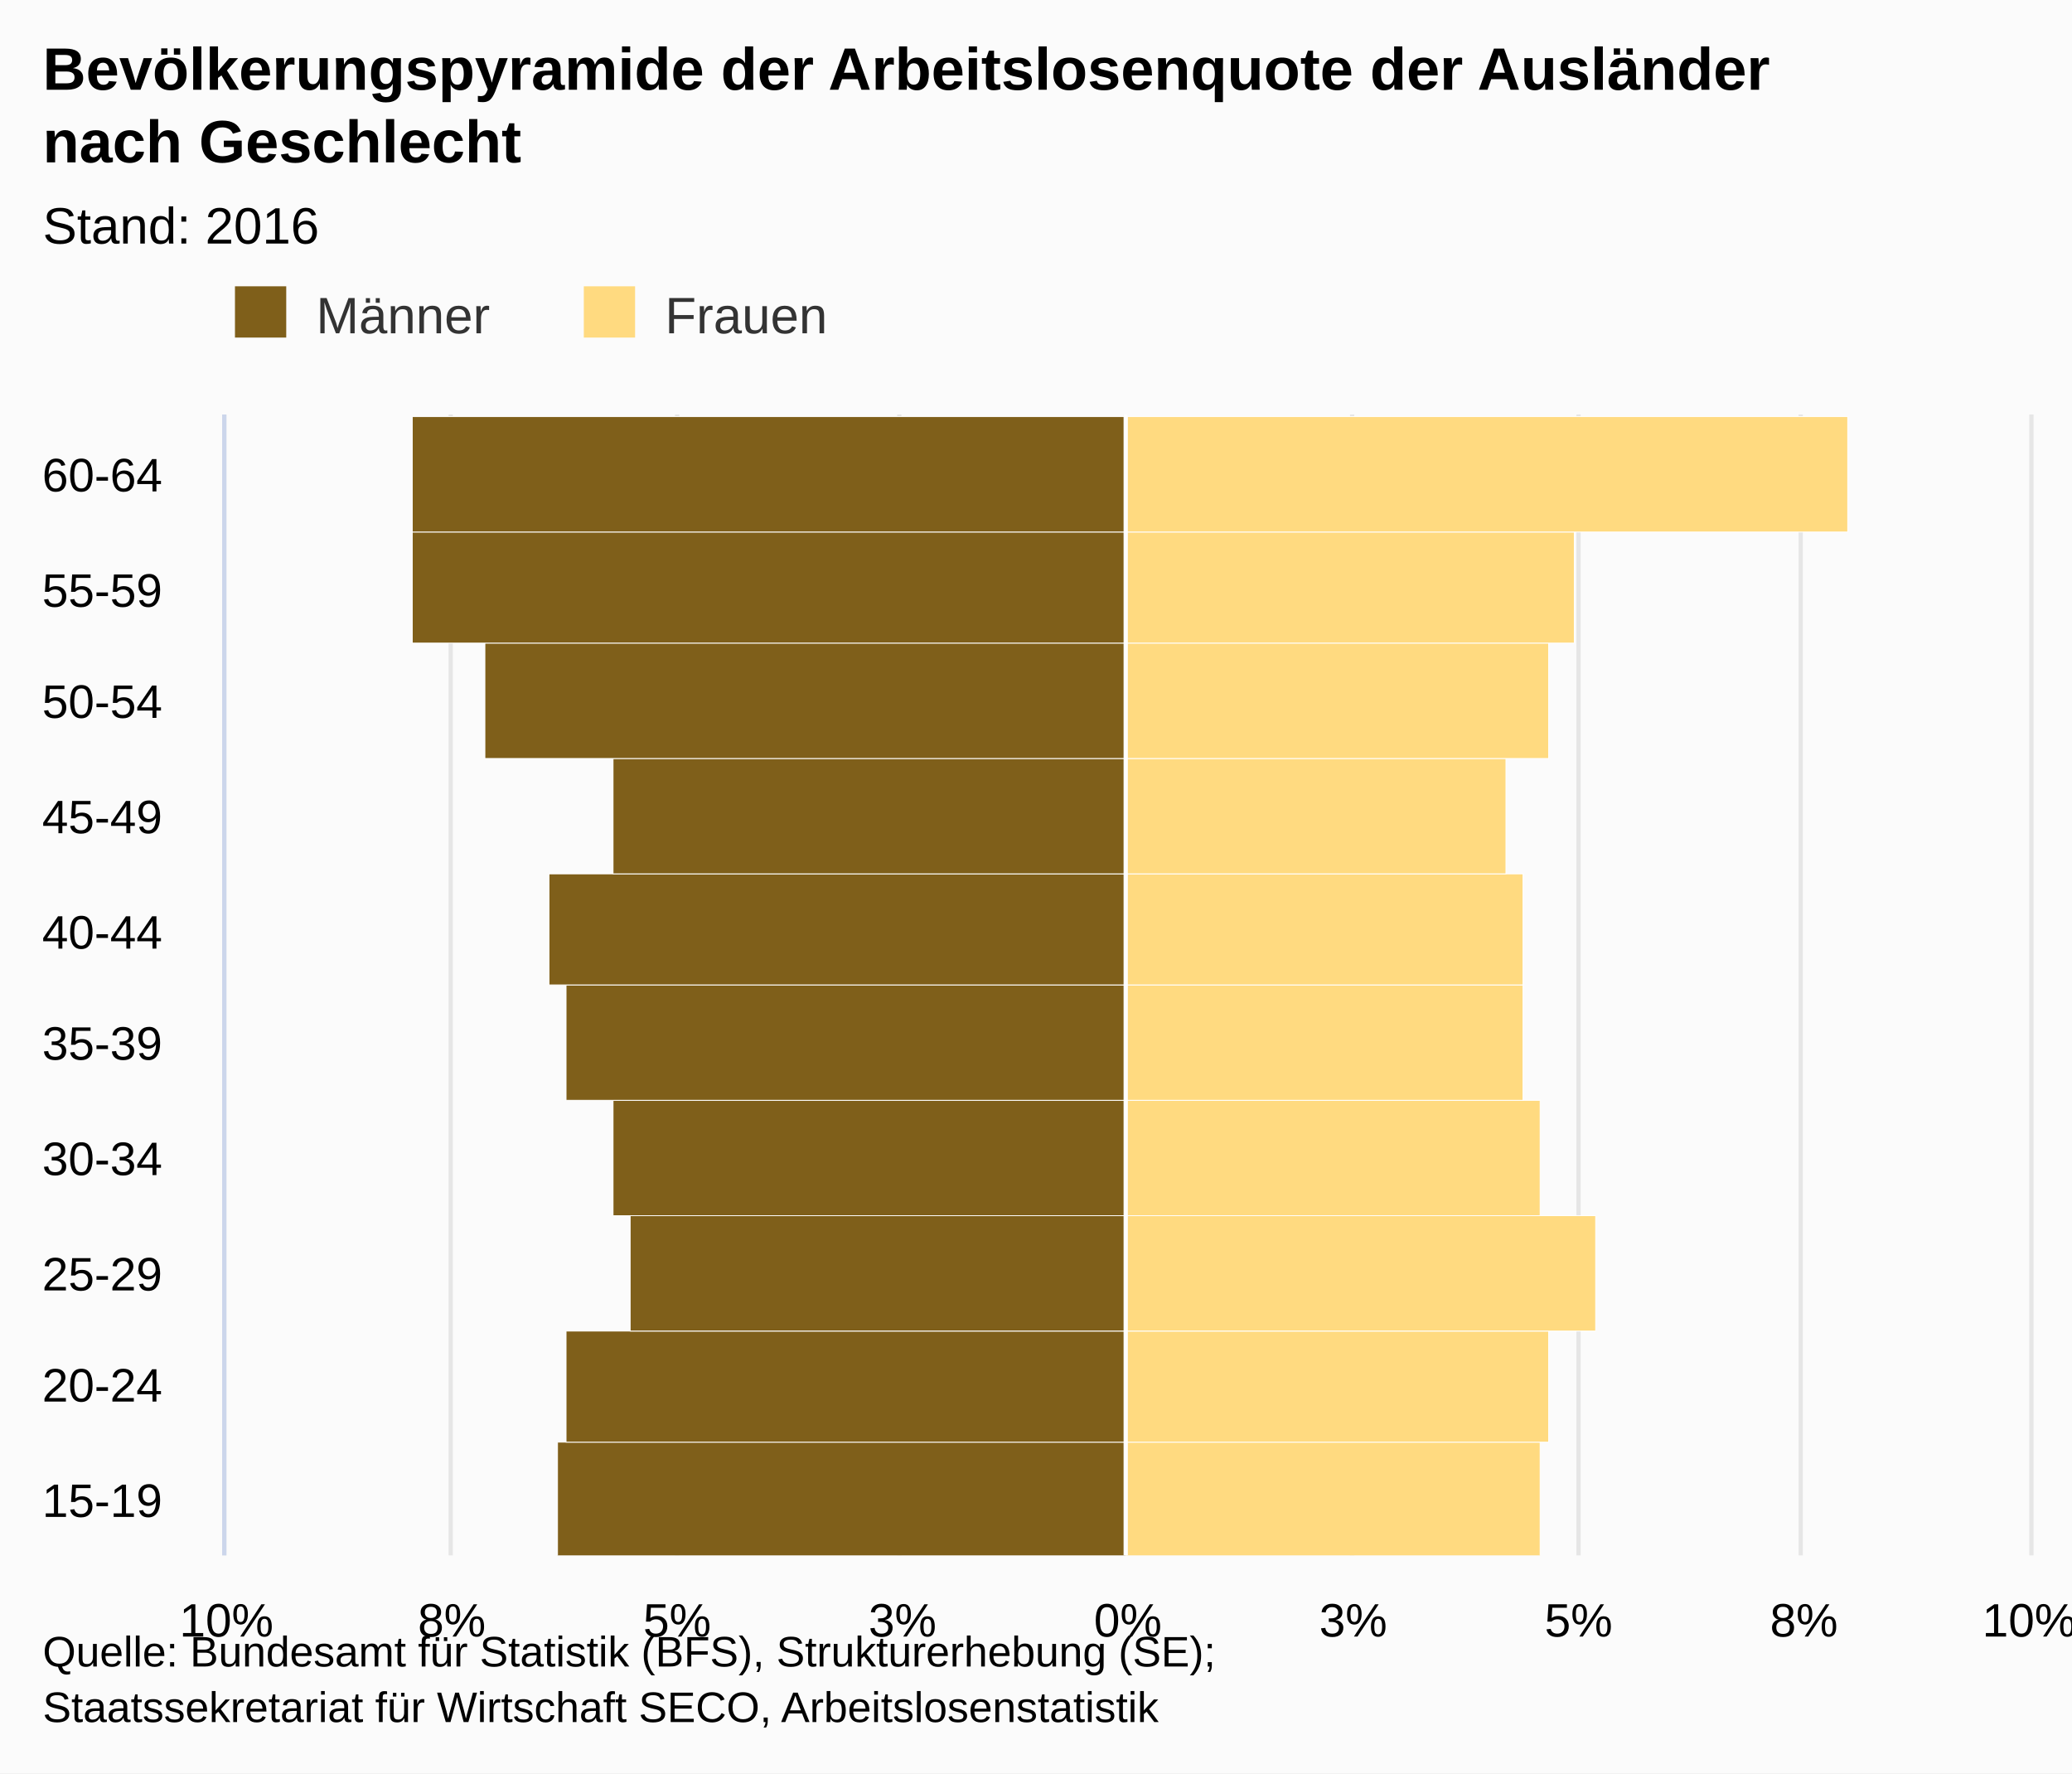
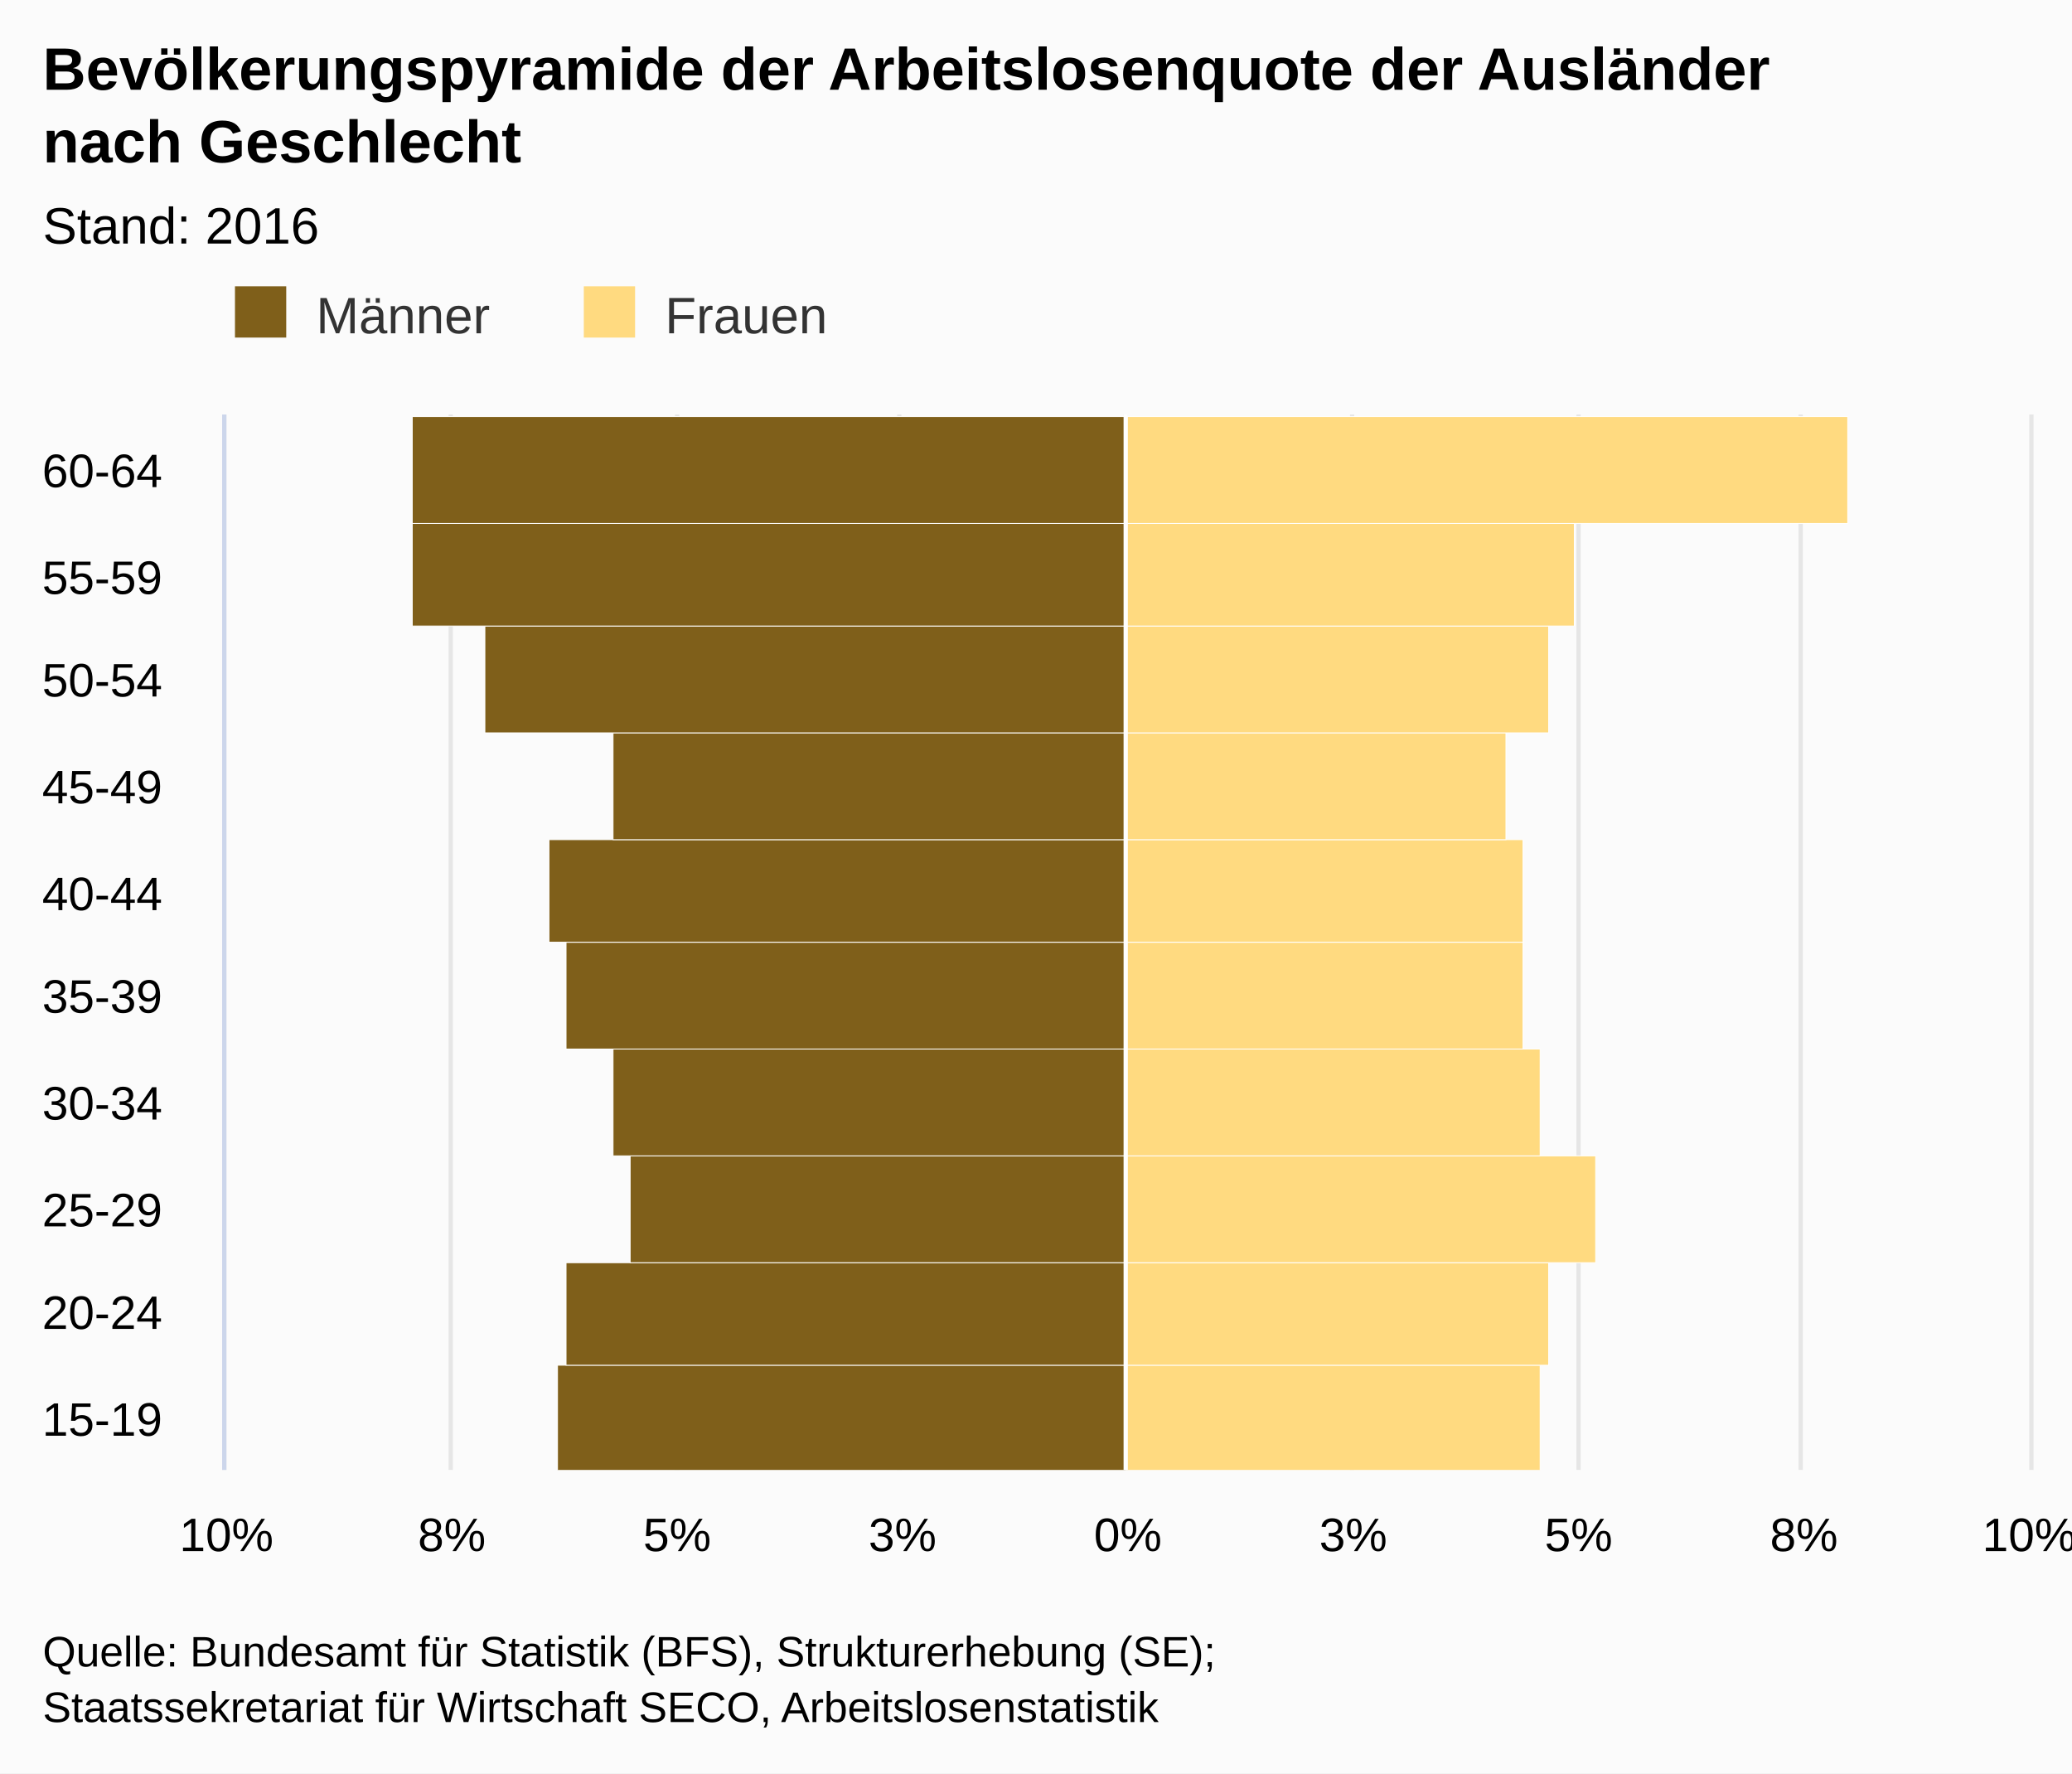
<svg xmlns="http://www.w3.org/2000/svg" version="1.1" class="highcharts-root" style="font-family:arial;font-size:12px;" viewBox="0 0 485 415">
  <defs>
    <clipPath>
-       <rect x="0" y="0" width="267" height="422" fill="none" />
+       <rect x="0" y="0" width="247" height="422" fill="none" />
    </clipPath>
    <clipPath id="a">
-       <rect x="0" y="0" width="267" height="422" fill="none" />
+       <rect x="0" y="0" width="247" height="422" fill="none" />
    </clipPath>
  </defs>
  <rect fill="#fbfbfb" class="highcharts-background" x="0" y="0" width="485" height="415" rx="0" ry="0" />
-   <rect fill="none" class="highcharts-plot-background" x="53" y="97" width="422" height="267" />
+   <rect fill="none" class="highcharts-plot-background" x="53" y="97" width="422" height="247" />
  <g class="highcharts-pane-group" />
  <g class="highcharts-grid highcharts-xaxis-grid ">
-     <path fill="none" class="highcharts-grid-line" d="M 53 337.5 L 475 337.5" opacity="1" />
-     <path fill="none" class="highcharts-grid-line" d="M 53 311.5 L 475 311.5" opacity="1" />
-     <path fill="none" class="highcharts-grid-line" d="M 53 284.5 L 475 284.5" opacity="1" />
-     <path fill="none" class="highcharts-grid-line" d="M 53 257.5 L 475 257.5" opacity="1" />
-     <path fill="none" class="highcharts-grid-line" d="M 53 231.5 L 475 231.5" opacity="1" />
-     <path fill="none" class="highcharts-grid-line" d="M 53 204.5 L 475 204.5" opacity="1" />
-     <path fill="none" class="highcharts-grid-line" d="M 53 177.5 L 475 177.5" opacity="1" />
-     <path fill="none" class="highcharts-grid-line" d="M 53 150.5 L 475 150.5" opacity="1" />
-     <path fill="none" class="highcharts-grid-line" d="M 53 124.5 L 475 124.5" opacity="1" />
+     <path fill="none" class="highcharts-grid-line" d="M 53 319.5 L 475 319.5" opacity="1" />
+     <path fill="none" class="highcharts-grid-line" d="M 53 295.5 L 475 295.5" opacity="1" />
+     <path fill="none" class="highcharts-grid-line" d="M 53 270.5 L 475 270.5" opacity="1" />
+     <path fill="none" class="highcharts-grid-line" d="M 53 245.5 L 475 245.5" opacity="1" />
+     <path fill="none" class="highcharts-grid-line" d="M 53 221.5 L 475 221.5" opacity="1" />
+     <path fill="none" class="highcharts-grid-line" d="M 53 196.5 L 475 196.5" opacity="1" />
+     <path fill="none" class="highcharts-grid-line" d="M 53 171.5 L 475 171.5" opacity="1" />
+     <path fill="none" class="highcharts-grid-line" d="M 53 146.5 L 475 146.5" opacity="1" />
+     <path fill="none" class="highcharts-grid-line" d="M 53 122.5 L 475 122.5" opacity="1" />
    <path fill="none" class="highcharts-grid-line" d="M 53 97.5 L 475 97.5" opacity="1" />
-     <path fill="none" class="highcharts-grid-line" d="M 53 364.5 L 475 364.5" opacity="1" />
+     <path fill="none" class="highcharts-grid-line" d="M 53 344.5 L 475 344.5" opacity="1" />
  </g>
  <g class="highcharts-grid highcharts-yaxis-grid ">
-     <path fill="none" stroke="#e6e6e6" stroke-width="1" class="highcharts-grid-line" d="M 263.5 97 L 263.5 364" opacity="1" />
-     <path fill="none" stroke="#e6e6e6" stroke-width="1" class="highcharts-grid-line" d="M 369.5 97 L 369.5 364" opacity="1" />
-     <path fill="none" stroke="#e6e6e6" stroke-width="1" opacity="1" class="highcharts-grid-line" d="M 52.5 97 L 52.5 364" />
-     <path fill="none" stroke="#e6e6e6" stroke-width="1" opacity="1" class="highcharts-grid-line" d="M 105.5 97 L 105.5 364" />
-     <path fill="none" stroke="#e6e6e6" stroke-width="1" opacity="1" class="highcharts-grid-line" d="M 158.5 97 L 158.5 364" />
-     <path fill="none" stroke="#e6e6e6" stroke-width="1" opacity="1" class="highcharts-grid-line" d="M 210.5 97 L 210.5 364" />
-     <path fill="none" stroke="#e6e6e6" stroke-width="1" opacity="1" class="highcharts-grid-line" d="M 316.5 97 L 316.5 364" />
-     <path fill="none" stroke="#e6e6e6" stroke-width="1" opacity="1" class="highcharts-grid-line" d="M 421.5 97 L 421.5 364" />
-     <path fill="none" stroke="#e6e6e6" stroke-width="1" opacity="1" class="highcharts-grid-line" d="M 475.5 97 L 475.5 364" />
+     <path fill="none" stroke="#e6e6e6" stroke-width="1" class="highcharts-grid-line" d="M 263.5 97 L 263.5 344" opacity="1" />
+     <path fill="none" stroke="#e6e6e6" stroke-width="1" class="highcharts-grid-line" d="M 369.5 97 L 369.5 344" opacity="1" />
+     <path fill="none" stroke="#e6e6e6" stroke-width="1" opacity="1" class="highcharts-grid-line" d="M 52.5 97 L 52.5 344" />
+     <path fill="none" stroke="#e6e6e6" stroke-width="1" opacity="1" class="highcharts-grid-line" d="M 105.5 97 L 105.5 344" />
+     <path fill="none" stroke="#e6e6e6" stroke-width="1" opacity="1" class="highcharts-grid-line" d="M 158.5 97 L 158.5 344" />
+     <path fill="none" stroke="#e6e6e6" stroke-width="1" opacity="1" class="highcharts-grid-line" d="M 210.5 97 L 210.5 344" />
+     <path fill="none" stroke="#e6e6e6" stroke-width="1" opacity="1" class="highcharts-grid-line" d="M 316.5 97 L 316.5 344" />
+     <path fill="none" stroke="#e6e6e6" stroke-width="1" opacity="1" class="highcharts-grid-line" d="M 421.5 97 L 421.5 344" />
+     <path fill="none" stroke="#e6e6e6" stroke-width="1" opacity="1" class="highcharts-grid-line" d="M 475.5 97 L 475.5 344" />
  </g>
-   <rect fill="none" class="highcharts-plot-border" x="53" y="97" width="422" height="267" />
+   <rect fill="none" class="highcharts-plot-border" x="53" y="97" width="422" height="247" />
  <g class="highcharts-axis highcharts-xaxis ">
-     <path fill="none" class="highcharts-axis-line" stroke="#ccd6eb" stroke-width="1" d="M 52.5 97 L 52.5 364" />
+     <path fill="none" class="highcharts-axis-line" stroke="#ccd6eb" stroke-width="1" d="M 52.5 97 L 52.5 344" />
  </g>
  <g class="highcharts-axis highcharts-yaxis ">
-     <path fill="none" class="highcharts-axis-line" d="M 53 364 L 475 364" />
+     <path fill="none" class="highcharts-axis-line" d="M 53 344 L 475 344" />
  </g>
  <g class="highcharts-series-group">
-     <g class="highcharts-series highcharts-series-0 highcharts-bar-series highcharts-color-undefined " transform="translate(475,364) rotate(90) scale(-1,1) scale(1 1)" clip-path="url(#a)" width="422" height="267">
-       <rect x="-0.5" y="211.5" width="27" height="133" fill="#7f5f1a" stroke="#ffffff" stroke-width="0.2" class="highcharts-point highcharts-negative" />
-       <rect x="26.5" y="211.5" width="26" height="131" fill="#7f5f1a" stroke="#ffffff" stroke-width="0.2" class="highcharts-point highcharts-negative" />
-       <rect x="52.5" y="211.5" width="27" height="116" fill="#7f5f1a" stroke="#ffffff" stroke-width="0.2" class="highcharts-point highcharts-negative" />
-       <rect x="79.5" y="211.5" width="27" height="120" fill="#7f5f1a" stroke="#ffffff" stroke-width="0.2" class="highcharts-point highcharts-negative" />
-       <rect x="106.5" y="211.5" width="27" height="131" fill="#7f5f1a" stroke="#ffffff" stroke-width="0.2" class="highcharts-point highcharts-negative" />
-       <rect x="133.5" y="211.5" width="26" height="135" fill="#7f5f1a" stroke="#ffffff" stroke-width="0.2" class="highcharts-point highcharts-negative" />
-       <rect x="159.5" y="211.5" width="27" height="120" fill="#7f5f1a" stroke="#ffffff" stroke-width="0.2" class="highcharts-point highcharts-negative" />
-       <rect x="186.5" y="211.5" width="27" height="150" fill="#7f5f1a" stroke="#ffffff" stroke-width="0.2" class="highcharts-point highcharts-negative" />
-       <rect x="213.5" y="211.5" width="26" height="167" fill="#7f5f1a" stroke="#ffffff" stroke-width="0.2" class="highcharts-point highcharts-negative" />
-       <rect x="239.5" y="211.5" width="27" height="167" fill="#7f5f1a" stroke="#ffffff" stroke-width="0.2" class="highcharts-point highcharts-negative" />
+     <g class="highcharts-series highcharts-series-0 highcharts-bar-series highcharts-color-undefined " transform="translate(475,344) rotate(90) scale(-1,1) scale(1 1)" clip-path="url(#a)" width="422" height="247">
+       <rect x="-0.5" y="211.5" width="25" height="133" fill="#7f5f1a" stroke="#ffffff" stroke-width="0.2" class="highcharts-point highcharts-negative" />
+       <rect x="24.5" y="211.5" width="24" height="131" fill="#7f5f1a" stroke="#ffffff" stroke-width="0.2" class="highcharts-point highcharts-negative" />
+       <rect x="48.5" y="211.5" width="25" height="116" fill="#7f5f1a" stroke="#ffffff" stroke-width="0.2" class="highcharts-point highcharts-negative" />
+       <rect x="73.5" y="211.5" width="25" height="120" fill="#7f5f1a" stroke="#ffffff" stroke-width="0.2" class="highcharts-point highcharts-negative" />
+       <rect x="98.5" y="211.5" width="25" height="131" fill="#7f5f1a" stroke="#ffffff" stroke-width="0.2" class="highcharts-point highcharts-negative" />
+       <rect x="123.5" y="211.5" width="24" height="135" fill="#7f5f1a" stroke="#ffffff" stroke-width="0.2" class="highcharts-point highcharts-negative" />
+       <rect x="147.5" y="211.5" width="25" height="120" fill="#7f5f1a" stroke="#ffffff" stroke-width="0.2" class="highcharts-point highcharts-negative" />
+       <rect x="172.5" y="211.5" width="25" height="150" fill="#7f5f1a" stroke="#ffffff" stroke-width="0.2" class="highcharts-point highcharts-negative" />
+       <rect x="197.5" y="211.5" width="24" height="167" fill="#7f5f1a" stroke="#ffffff" stroke-width="0.2" class="highcharts-point highcharts-negative" />
+       <rect x="221.5" y="211.5" width="25" height="167" fill="#7f5f1a" stroke="#ffffff" stroke-width="0.2" class="highcharts-point highcharts-negative" />
    </g>
-     <g class="highcharts-markers highcharts-series-0 highcharts-bar-series highcharts-color-undefined " transform="translate(475,364) rotate(90) scale(-1,1) scale(1 1)" clip-path="none" />
-     <g class="highcharts-series highcharts-series-1 highcharts-bar-series highcharts-color-undefined " transform="translate(475,364) rotate(90) scale(-1,1) scale(1 1)" clip-path="url(#a)" width="422" height="267">
-       <rect x="-0.5" y="114.5" width="27" height="97" fill="#ffda80" stroke="#ffffff" stroke-width="0.2" class="highcharts-point" />
-       <rect x="26.5" y="112.5" width="26" height="99" fill="#ffda80" stroke="#ffffff" stroke-width="0.2" class="highcharts-point" />
-       <rect x="52.5" y="101.5" width="27" height="110" fill="#ffda80" stroke="#ffffff" stroke-width="0.2" class="highcharts-point" />
-       <rect x="79.5" y="114.5" width="27" height="97" fill="#ffda80" stroke="#ffffff" stroke-width="0.2" class="highcharts-point" />
-       <rect x="106.5" y="118.5" width="27" height="93" fill="#ffda80" stroke="#ffffff" stroke-width="0.2" class="highcharts-point" />
-       <rect x="133.5" y="118.5" width="26" height="93" fill="#ffda80" stroke="#ffffff" stroke-width="0.2" class="highcharts-point" />
-       <rect x="159.5" y="122.5" width="27" height="89" fill="#ffda80" stroke="#ffffff" stroke-width="0.2" class="highcharts-point" />
-       <rect x="186.5" y="112.5" width="27" height="99" fill="#ffda80" stroke="#ffffff" stroke-width="0.2" class="highcharts-point" />
-       <rect x="213.5" y="106.5" width="26" height="105" fill="#ffda80" stroke="#ffffff" stroke-width="0.2" class="highcharts-point" />
-       <rect x="239.5" y="42.5" width="27" height="169" fill="#ffda80" stroke="#ffffff" stroke-width="0.2" class="highcharts-point" />
+     <g class="highcharts-markers highcharts-series-0 highcharts-bar-series highcharts-color-undefined " transform="translate(475,344) rotate(90) scale(-1,1) scale(1 1)" clip-path="none" />
+     <g class="highcharts-series highcharts-series-1 highcharts-bar-series highcharts-color-undefined " transform="translate(475,344) rotate(90) scale(-1,1) scale(1 1)" clip-path="url(#a)" width="422" height="247">
+       <rect x="-0.5" y="114.5" width="25" height="97" fill="#ffda80" stroke="#ffffff" stroke-width="0.2" class="highcharts-point" />
+       <rect x="24.5" y="112.5" width="24" height="99" fill="#ffda80" stroke="#ffffff" stroke-width="0.2" class="highcharts-point" />
+       <rect x="48.5" y="101.5" width="25" height="110" fill="#ffda80" stroke="#ffffff" stroke-width="0.2" class="highcharts-point" />
+       <rect x="73.5" y="114.5" width="25" height="97" fill="#ffda80" stroke="#ffffff" stroke-width="0.2" class="highcharts-point" />
+       <rect x="98.5" y="118.5" width="25" height="93" fill="#ffda80" stroke="#ffffff" stroke-width="0.2" class="highcharts-point" />
+       <rect x="123.5" y="118.5" width="24" height="93" fill="#ffda80" stroke="#ffffff" stroke-width="0.2" class="highcharts-point" />
+       <rect x="147.5" y="122.5" width="25" height="89" fill="#ffda80" stroke="#ffffff" stroke-width="0.2" class="highcharts-point" />
+       <rect x="172.5" y="112.5" width="25" height="99" fill="#ffda80" stroke="#ffffff" stroke-width="0.2" class="highcharts-point" />
+       <rect x="197.5" y="106.5" width="24" height="105" fill="#ffda80" stroke="#ffffff" stroke-width="0.2" class="highcharts-point" />
+       <rect x="221.5" y="42.5" width="25" height="169" fill="#ffda80" stroke="#ffffff" stroke-width="0.2" class="highcharts-point" />
    </g>
-     <g class="highcharts-markers highcharts-series-1 highcharts-bar-series highcharts-color-undefined " transform="translate(475,364) rotate(90) scale(-1,1) scale(1 1)" clip-path="none" />
+     <g class="highcharts-markers highcharts-series-1 highcharts-bar-series highcharts-color-undefined " transform="translate(475,344) rotate(90) scale(-1,1) scale(1 1)" clip-path="none" />
  </g>
  <text x="10" text-anchor="start" class="highcharts-title" style="color:#000000;font-size:14px;font-weight:bold;fill:#000000;" y="21">
    <tspan>Bevölkerungspyramide der Arbeitslosenquote der Ausländer</tspan>
    <tspan dy="17" x="10">nach Geschlecht</tspan>
  </text>
  <text x="10" text-anchor="start" class="highcharts-subtitle" style="color:#000000;font-size:12px;font-weight:normal;font-family:arial;fill:#000000;" y="57">
    <tspan>Stand: 2016</tspan>
  </text>
  <g class="highcharts-plot-lines-4">
-     <path fill="none" stroke="white" stroke-width="1" d="M 263.5 97 L 263.5 364" visibility="visible" />
+     <path fill="none" stroke="white" stroke-width="1" d="M 263.5 97 L 263.5 344" visibility="visible" />
  </g>
  <g class="highcharts-legend" transform="translate(45,60)">
    <rect fill="none" class="highcharts-legend-box" rx="0" ry="0" x="0" y="0" width="156" height="25" visibility="visible" />
    <g>
      <g>
        <g class="highcharts-legend-item highcharts-bar-series highcharts-color-undefined highcharts-series-0" transform="translate(8,3)">
          <text x="21" style="color:#333333;font-size:12px;font-weight:normal;cursor:pointer;fill:#333333;" text-anchor="start" y="15">
            <tspan>Männer</tspan>
          </text>
          <rect x="2" y="4" width="12" height="12" fill="#7f5f1a" class="highcharts-point" />
        </g>
        <g class="highcharts-legend-item highcharts-bar-series highcharts-color-undefined highcharts-series-1" transform="translate(89.65625,3)">
          <text x="21" y="15" style="color:#333333;font-size:12px;font-weight:normal;cursor:pointer;fill:#333333;" text-anchor="start">
            <tspan>Frauen</tspan>
          </text>
          <rect x="2" y="4" width="12" height="12" fill="#ffda80" class="highcharts-point" />
        </g>
      </g>
    </g>
  </g>
  <g class="highcharts-axis-labels highcharts-xaxis-labels ">
-     <text x="38" style="color:#000000;cursor:default;font-size:11px;fill:#000000;" text-anchor="end" transform="translate(0,0)" y="355" opacity="1">
+     <text x="38" style="color:#000000;cursor:default;font-size:11px;fill:#000000;" text-anchor="end" transform="translate(0,0)" y="336" opacity="1">
      <tspan>15-19</tspan>
    </text>
-     <text x="38" style="color:#000000;cursor:default;font-size:11px;fill:#000000;" text-anchor="end" transform="translate(0,0)" y="328" opacity="1">
+     <text x="38" style="color:#000000;cursor:default;font-size:11px;fill:#000000;" text-anchor="end" transform="translate(0,0)" y="311" opacity="1">
      <tspan>20-24</tspan>
    </text>
-     <text x="38" style="color:#000000;cursor:default;font-size:11px;fill:#000000;" text-anchor="end" transform="translate(0,0)" y="302" opacity="1">
+     <text x="38" style="color:#000000;cursor:default;font-size:11px;fill:#000000;" text-anchor="end" transform="translate(0,0)" y="287" opacity="1">
      <tspan>25-29</tspan>
    </text>
-     <text x="38" style="color:#000000;cursor:default;font-size:11px;fill:#000000;" text-anchor="end" transform="translate(0,0)" y="275" opacity="1">
+     <text x="38" style="color:#000000;cursor:default;font-size:11px;fill:#000000;" text-anchor="end" transform="translate(0,0)" y="262" opacity="1">
      <tspan>30-34</tspan>
    </text>
-     <text x="38" style="color:#000000;cursor:default;font-size:11px;fill:#000000;" text-anchor="end" transform="translate(0,0)" y="248" opacity="1">
+     <text x="38" style="color:#000000;cursor:default;font-size:11px;fill:#000000;" text-anchor="end" transform="translate(0,0)" y="237" opacity="1">
      <tspan>35-39</tspan>
    </text>
-     <text x="38" style="color:#000000;cursor:default;font-size:11px;fill:#000000;" text-anchor="end" transform="translate(0,0)" y="222" opacity="1">
+     <text x="38" style="color:#000000;cursor:default;font-size:11px;fill:#000000;" text-anchor="end" transform="translate(0,0)" y="213" opacity="1">
      <tspan>40-44</tspan>
    </text>
-     <text x="38" style="color:#000000;cursor:default;font-size:11px;fill:#000000;" text-anchor="end" transform="translate(0,0)" y="195" opacity="1">
+     <text x="38" style="color:#000000;cursor:default;font-size:11px;fill:#000000;" text-anchor="end" transform="translate(0,0)" y="188" opacity="1">
      <tspan>45-49</tspan>
    </text>
-     <text x="38" style="color:#000000;cursor:default;font-size:11px;fill:#000000;" text-anchor="end" transform="translate(0,0)" y="168" opacity="1">
+     <text x="38" style="color:#000000;cursor:default;font-size:11px;fill:#000000;" text-anchor="end" transform="translate(0,0)" y="163" opacity="1">
      <tspan>50-54</tspan>
    </text>
-     <text x="38" style="color:#000000;cursor:default;font-size:11px;fill:#000000;" text-anchor="end" transform="translate(0,0)" y="142" opacity="1">
+     <text x="38" style="color:#000000;cursor:default;font-size:11px;fill:#000000;" text-anchor="end" transform="translate(0,0)" y="139" opacity="1">
      <tspan>55-59</tspan>
    </text>
-     <text x="38" style="color:#000000;cursor:default;font-size:11px;fill:#000000;" text-anchor="end" transform="translate(0,0)" y="115" opacity="1">
+     <text x="38" style="color:#000000;cursor:default;font-size:11px;fill:#000000;" text-anchor="end" transform="translate(0,0)" y="114" opacity="1">
      <tspan>60-64</tspan>
    </text>
  </g>
  <g class="highcharts-axis-labels highcharts-yaxis-labels ">
-     <text x="264" style="color:#000000;cursor:default;font-size:11px;fill:#000000;" text-anchor="middle" transform="translate(0,0)" y="383" opacity="1">
+     <text x="264" style="color:#000000;cursor:default;font-size:11px;fill:#000000;" text-anchor="middle" transform="translate(0,0)" y="363" opacity="1">
      <tspan>0%</tspan>
    </text>
-     <text x="369.5" style="color:#000000;cursor:default;font-size:11px;fill:#000000;" text-anchor="middle" transform="translate(0,0)" y="383" opacity="1">
+     <text x="369.5" style="color:#000000;cursor:default;font-size:11px;fill:#000000;" text-anchor="middle" transform="translate(0,0)" y="363" opacity="1">
      <tspan>5%</tspan>
    </text>
-     <text x="53" style="color:#000000;cursor:default;font-size:11px;fill:#000000;" text-anchor="middle" transform="translate(0,0)" y="383" opacity="1">
+     <text x="53" style="color:#000000;cursor:default;font-size:11px;fill:#000000;" text-anchor="middle" transform="translate(0,0)" y="363" opacity="1">
      <tspan>10%</tspan>
    </text>
-     <text x="105.75" style="color:#000000;cursor:default;font-size:11px;fill:#000000;" text-anchor="middle" transform="translate(0,0)" y="383" opacity="1">
+     <text x="105.75" style="color:#000000;cursor:default;font-size:11px;fill:#000000;" text-anchor="middle" transform="translate(0,0)" y="363" opacity="1">
      <tspan>8%</tspan>
    </text>
-     <text x="158.5" style="color:#000000;cursor:default;font-size:11px;fill:#000000;" text-anchor="middle" transform="translate(0,0)" y="383" opacity="1">
+     <text x="158.5" style="color:#000000;cursor:default;font-size:11px;fill:#000000;" text-anchor="middle" transform="translate(0,0)" y="363" opacity="1">
      <tspan>5%</tspan>
    </text>
-     <text x="211.25" style="color:#000000;cursor:default;font-size:11px;fill:#000000;" text-anchor="middle" transform="translate(0,0)" y="383" opacity="1">
+     <text x="211.25" style="color:#000000;cursor:default;font-size:11px;fill:#000000;" text-anchor="middle" transform="translate(0,0)" y="363" opacity="1">
      <tspan>3%</tspan>
    </text>
-     <text x="316.75" style="color:#000000;cursor:default;font-size:11px;fill:#000000;" text-anchor="middle" transform="translate(0,0)" y="383" opacity="1">
+     <text x="316.75" style="color:#000000;cursor:default;font-size:11px;fill:#000000;" text-anchor="middle" transform="translate(0,0)" y="363" opacity="1">
      <tspan>3%</tspan>
    </text>
-     <text x="422.25" style="color:#000000;cursor:default;font-size:11px;fill:#000000;" text-anchor="middle" transform="translate(0,0)" y="383" opacity="1">
+     <text x="422.25" style="color:#000000;cursor:default;font-size:11px;fill:#000000;" text-anchor="middle" transform="translate(0,0)" y="363" opacity="1">
      <tspan>8%</tspan>
    </text>
-     <text x="475" style="color:#000000;cursor:default;font-size:11px;fill:#000000;" text-anchor="middle" transform="translate(0,0)" y="383" opacity="1">
+     <text x="475" style="color:#000000;cursor:default;font-size:11px;fill:#000000;" text-anchor="middle" transform="translate(0,0)" y="363" opacity="1">
      <tspan>10%</tspan>
    </text>
  </g>
  <text x="10" class="highcharts-credits" text-anchor="start" style="cursor:default;color:#000000;font-size:10px;fill:#000000;" y="390">
    <tspan>Quelle: Bundesamt für Statistik (BFS), Strukturerhebung (SE);</tspan>
    <tspan x="10" dy="13">Staatssekretariat für Wirtschaft SECO, Arbeitslosenstatistik</tspan>
  </text>
</svg>
